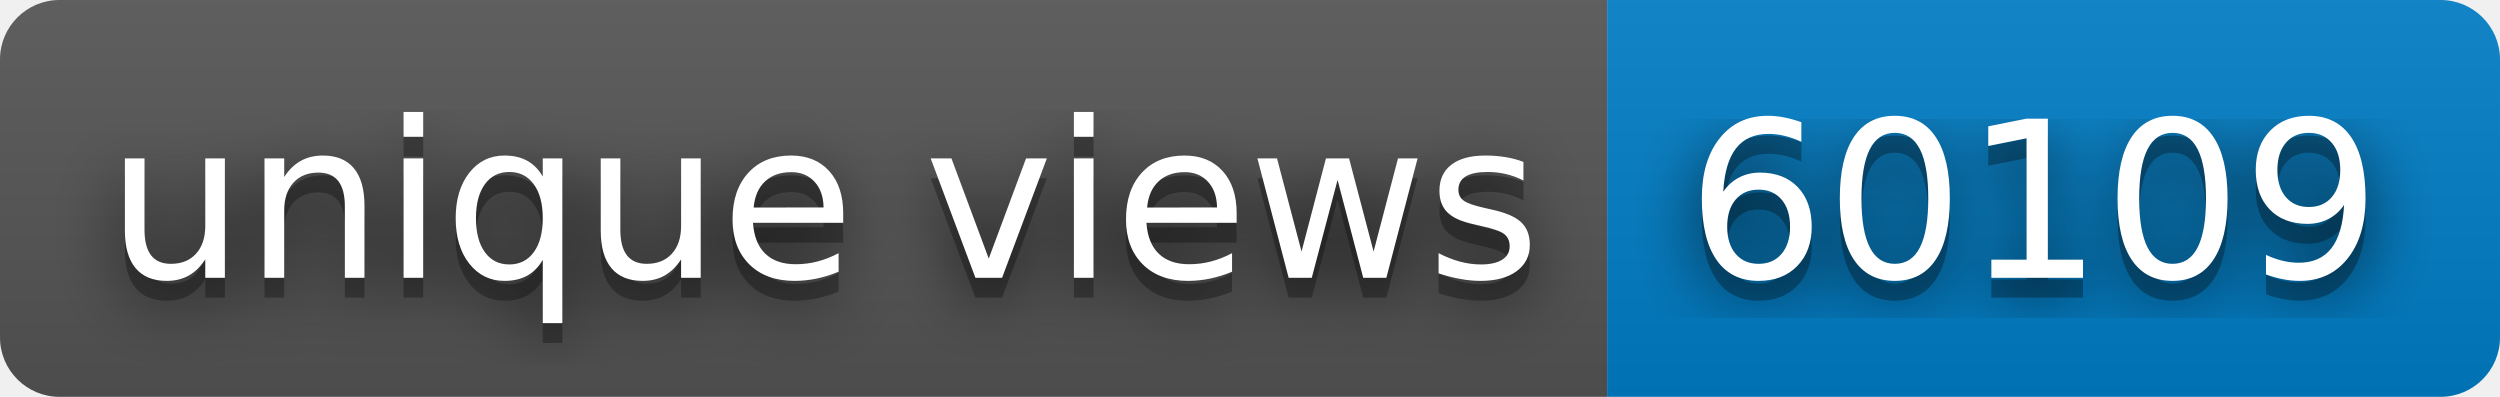
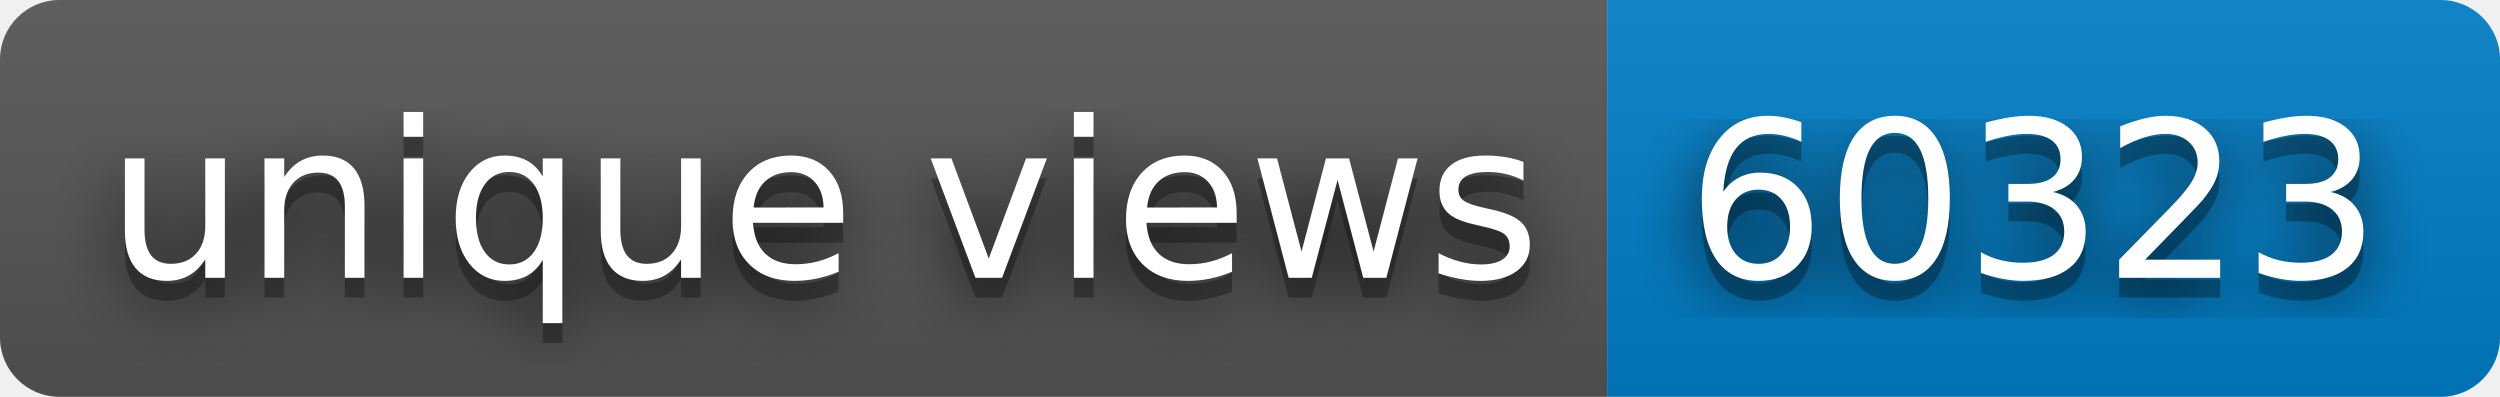
- <svg xmlns="http://www.w3.org/2000/svg" width="126" height="20" role="img" aria-label="unique views: 60109">
+ <svg xmlns="http://www.w3.org/2000/svg" width="126" height="20" role="img" aria-label="unique views: 60323">
  <filter id="blur">
    <feGaussianBlur stdDeviation="16" />
  </filter>
  <linearGradient id="s" x2="0" y2="100%">
    <stop offset="0" stop-color="#bbb" stop-opacity=".1" />
    <stop offset="1" stop-opacity=".1" />
  </linearGradient>
  <clipPath id="r">
    <rect width="126" height="20" rx="3" />
  </clipPath>
  <g clip-path="url(#r)">
    <rect width="81" height="20" fill="#555" />
    <rect x="81" width="45" height="20" fill="#007ec6" />
    <rect width="126" height="20" fill="url(#s)" />
  </g>
  <g fill="#fff" text-anchor="middle" font-family="Verdana,Geneva,DejaVu Sans,sans-serif" text-rendering="geometricPrecision" font-size="110">
    <g transform="scale(.1)">
      <g aria-hidden="true" fill="#010101">
        <text x="415" y="150" fill-opacity=".8" filter="url(#blur)" textLength="710">unique views</text>
        <text x="415" y="150" fill-opacity=".3" textLength="710">unique views</text>
      </g>
      <text x="415" y="140" textLength="710">unique views</text>
    </g>
    <g transform="scale(.1)">
      <g aria-hidden="true" fill="#010101">
-         <text x="1025" y="150" fill-opacity=".8" filter="url(#blur)" textLength="350">60109</text>
-         <text x="1025" y="150" fill-opacity=".3" textLength="350">60109</text>
+         <text x="1025" y="150" fill-opacity=".8" filter="url(#blur)" textLength="350">60323</text>
+         <text x="1025" y="150" fill-opacity=".3" textLength="350">60323</text>
      </g>
-       <text x="1025" y="140" textLength="350">60109</text>
+       <text x="1025" y="140" textLength="350">60323</text>
    </g>
  </g>
</svg>
